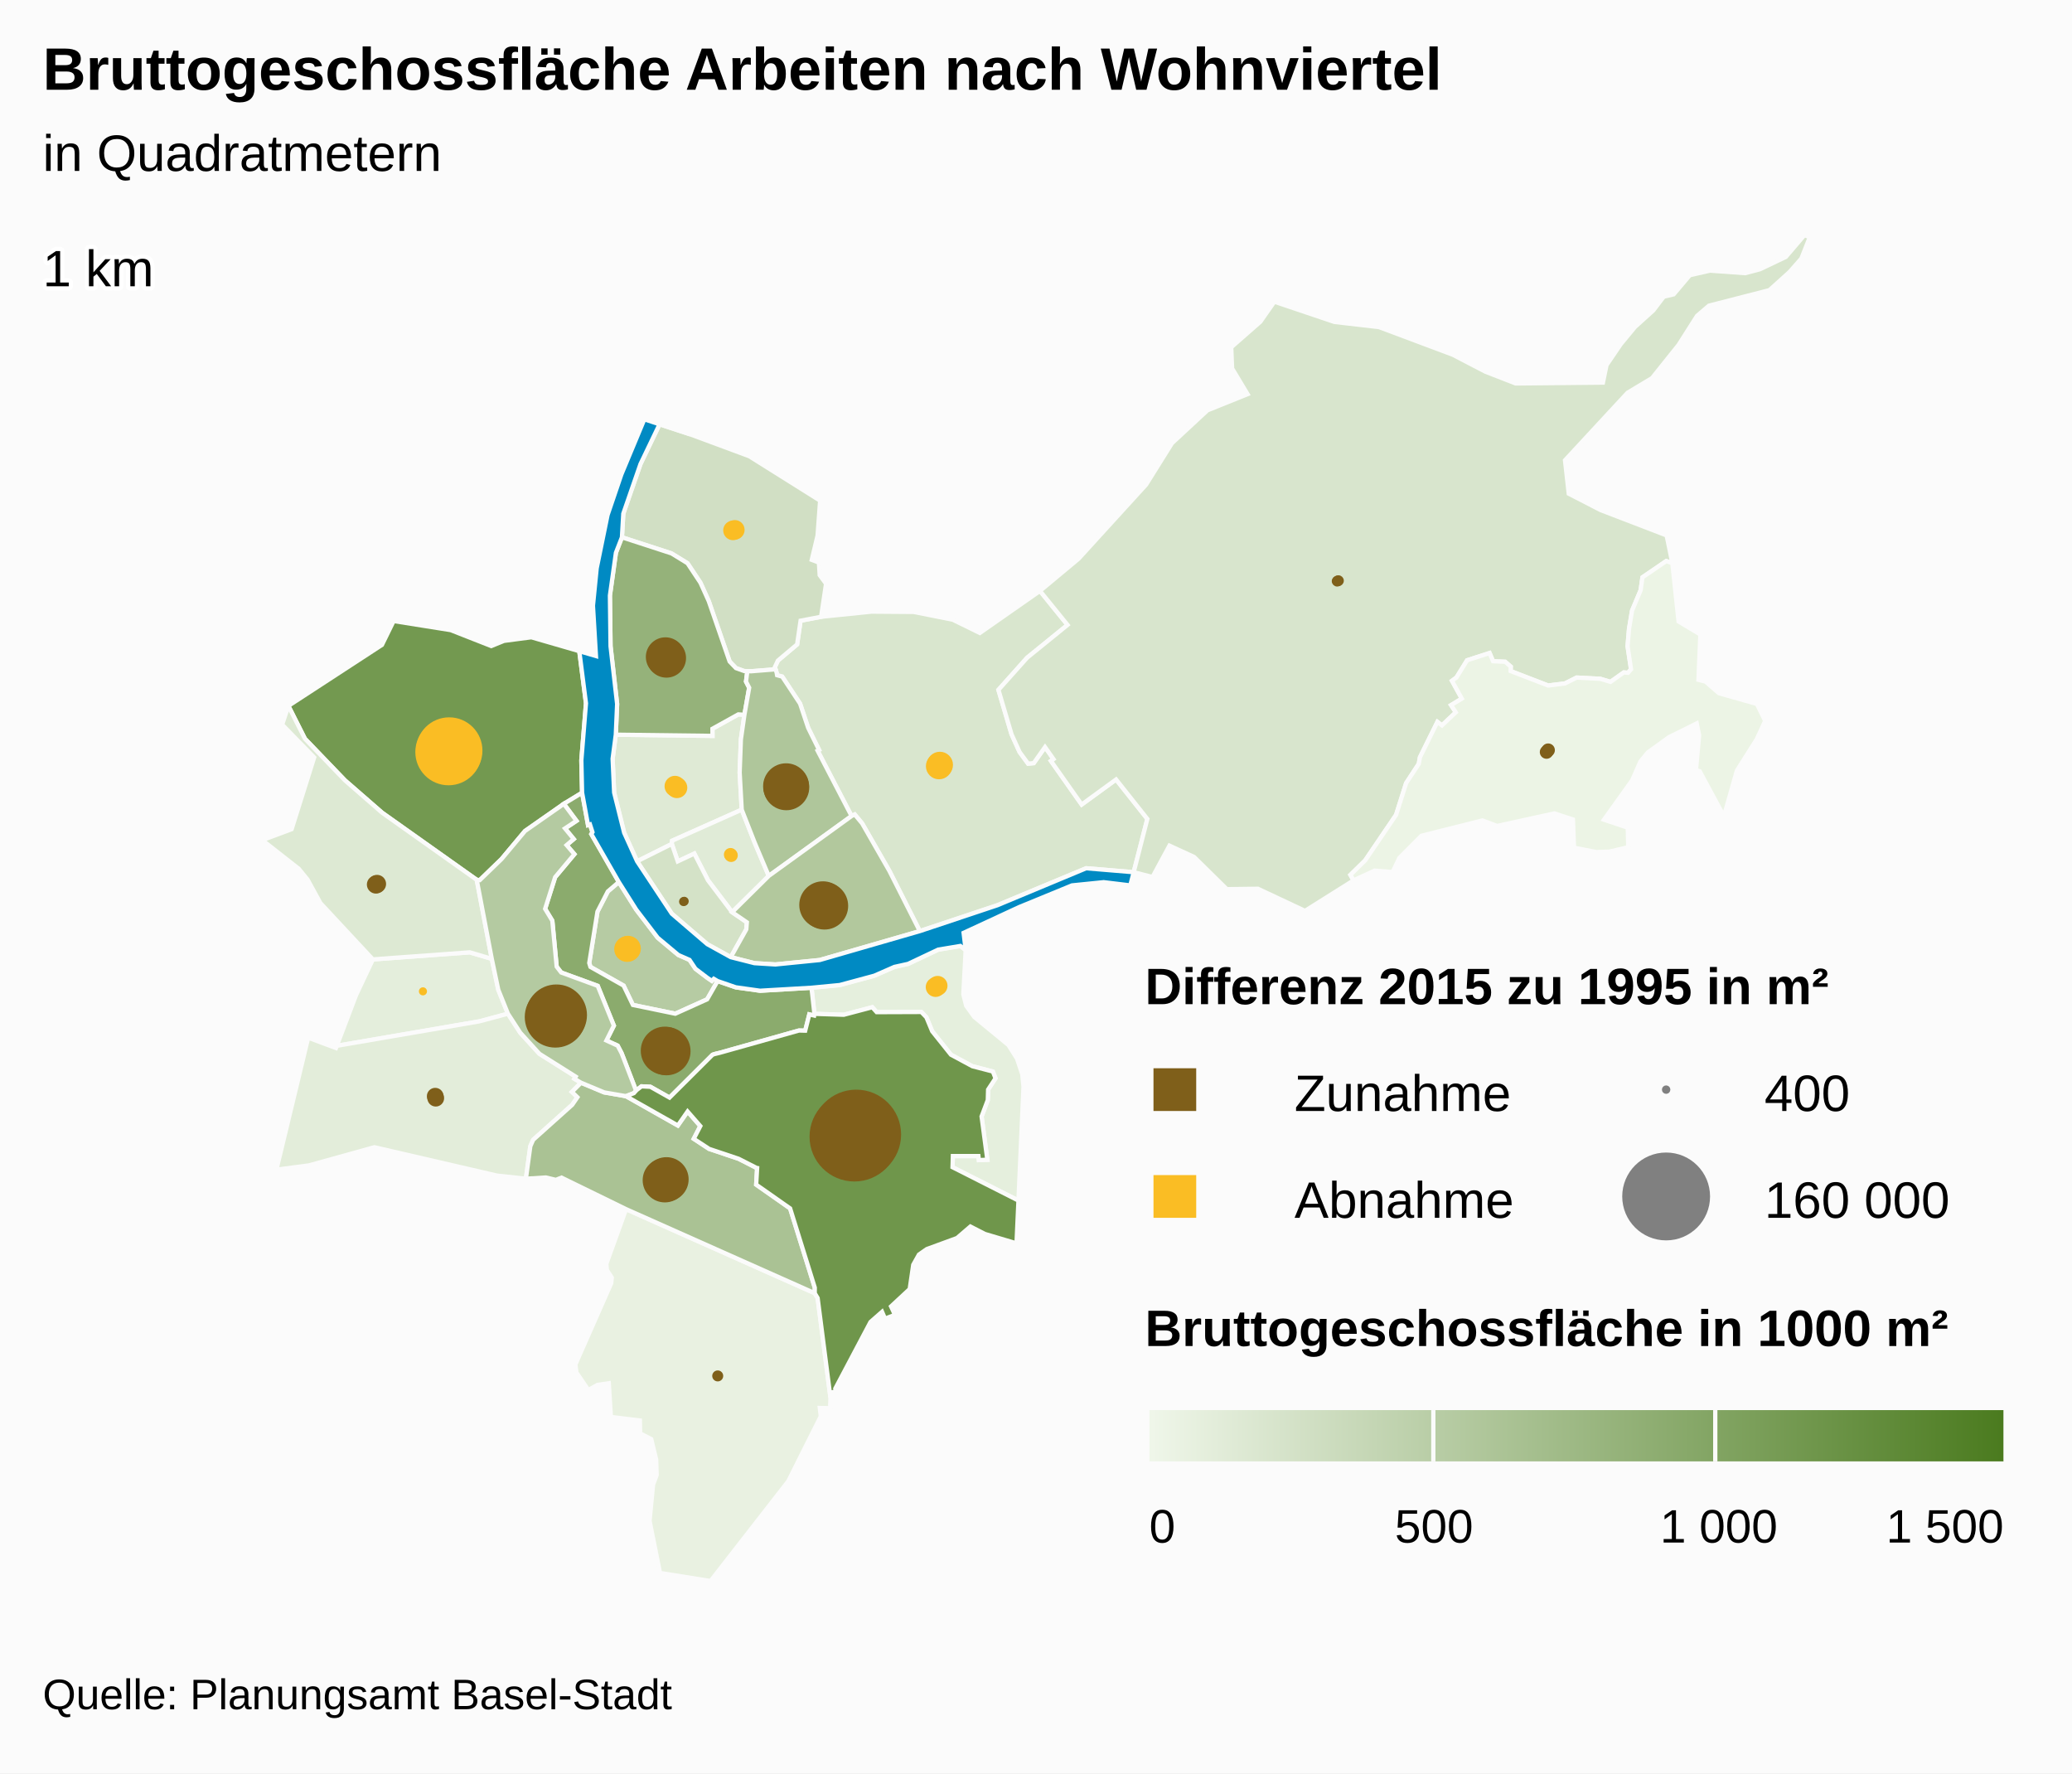
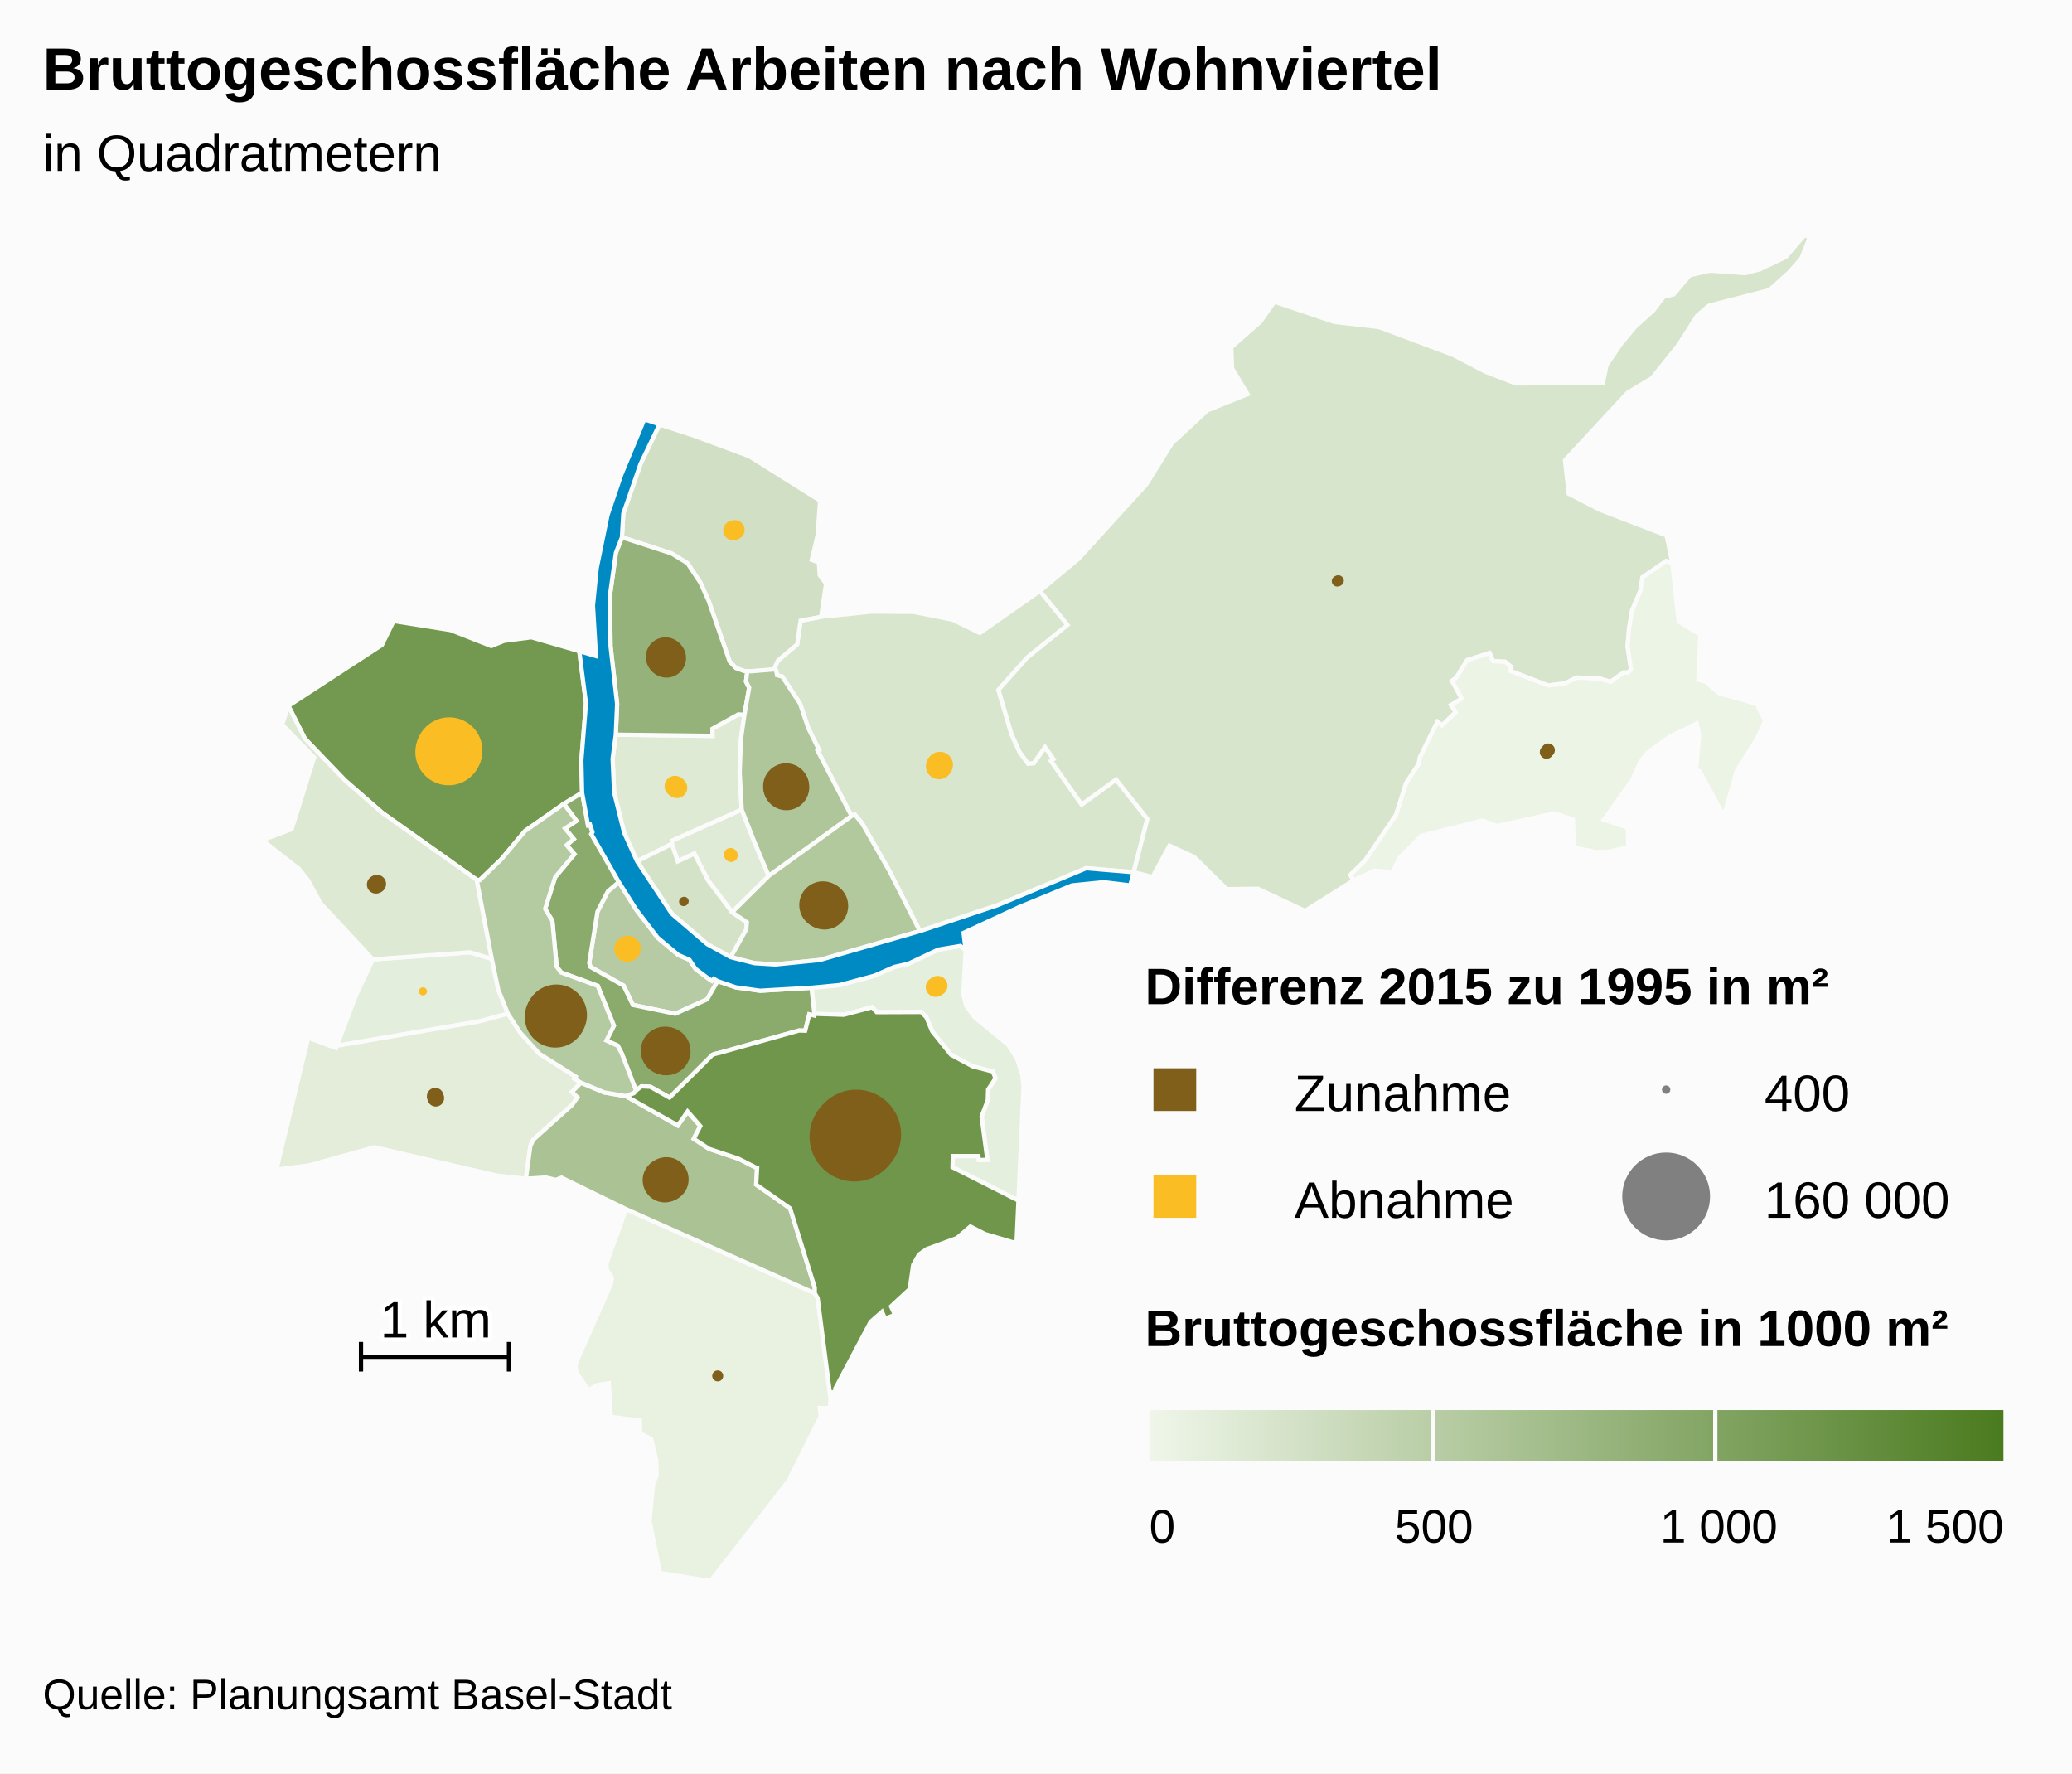
<svg xmlns="http://www.w3.org/2000/svg" version="1.1" class="highcharts-root" style="font-family:arial;font-size:12px;" viewBox="0 0 485 415">
  <defs>
    <linearGradient x1="0" y1="0" x2="1" y2="0" id="b">
      <stop offset="0" stop-color="#eff6e9" stop-opacity="1" />
      <stop offset="1" stop-color="#4b7b1f" stop-opacity="1" />
    </linearGradient>
    <clipPath id="a">
      <rect x="0" y="0" width="465" height="315" fill="none" />
    </clipPath>
  </defs>
  <rect fill="#fbfbfb" class="highcharts-background" x="0" y="0" width="485" height="415" rx="0" ry="0" />
  <rect fill="none" class="highcharts-plot-background" x="10" y="55" width="465" height="315" />
  <g class="highcharts-pane-group" />
  <rect fill="none" class="highcharts-plot-border" x="10" y="55" width="465" height="315" />
  <g class="highcharts-series-group">
    <g class="highcharts-series highcharts-series-0 highcharts-map-series highcharts-color-0 " transform="translate(10,55) scale(1 1)">
      <g transform="translate(0,0) scale(1 1)">
        <path fill="rgb(115,153,80)" d="M 121.977 133.12 L 112.893 139.471 107.387 146.048 102.302 150.966 101.59 150.901 79.439 135.192 70.76 127.635 61.379 117.884 57.504 110.195 79.403 95.922 82.137 90.336 95.495 92.459 104.984 96.187 107.978 94.973 114.375 94.135 125.597 97.387 127.163 109.597 126.08 122.924 126.254 130.516 121.977 133.12 Z" stroke="#fbfbfb" stroke-width="1" vector-effect="non-scaling-stroke" class="highcharts-point highcharts-color-0" />
        <path fill="rgb(217,230,206)" d="M 171.789 102.426 L 171.895 103.017 173.089 103.338 177.274 109.672 179.171 115.342 181.72 120.497 181.38 120.682 189.329 135.972 190.074 135.613 191.795 137.684 198.182 148.818 205.304 162.905 223.452 156.852 244.234 148.193 255.365 149.119 255.365 149.119 258.564 136.649 251.243 127.417 243.187 133.281 236.516 123.814 235.998 123.078 236.599 122.654 234.612 119.835 231.969 123.591 230.652 123.712 228.665 121.006 226.775 116.844 225.33 111.948 223.705 106.445 230.432 98.914 239.883 91.246 233.427 83.289 219.35 93.128 213.019 90.024 203.884 88.209 193.998 88.136 182.198 89.343 177.393 90.258 176.585 95.807 172.089 99.592 171.372 101.125 171.789 102.426 Z" stroke="#fbfbfb" stroke-width="1" vector-effect="non-scaling-stroke" class="highcharts-point highcharts-color-0" />
        <path fill="rgb(182,203,163)" d="M 157.972 174.592 L 157.077 174.065 156.625 174.551 155.563 173.825 152.79 171.721 151.401 169.638 148.789 168.493 143.944 164.445 138.938 157.892 134.848 151.419 132.278 153.614 129.849 158.347 127.928 170.361 128.205 171.278 135.964 175.655 138.146 180.185 148.061 182.233 155.517 178.87 157.972 174.592 Z" stroke="#fbfbfb" stroke-width="1" vector-effect="non-scaling-stroke" class="highcharts-point highcharts-color-0" />
        <path fill="rgb(223,234,213)" d="M 164.249 112.276 L 163.426 118.027 163.137 125.786 163.62 134.483 147.329 141.75 147.259 142.505 139.128 146.566 136.098 139.882 133.752 130.478 133.397 122.564 134.14 116.935 156.776 117.214 156.76 115.546 162.817 112.186 164.249 112.276 Z" stroke="#fbfbfb" stroke-width="1" vector-effect="non-scaling-stroke" class="highcharts-point highcharts-color-0" />
        <path fill="rgb(229,239,221)" d="M 216.038 167.338 L 215.489 177.701 216.166 180.385 218.061 183.003 226.039 189.559 228.056 192.744 229.279 196.4 229.573 199.314 228.392 225.964 212.962 218.156 213.041 215.55 219.022 215.554 219.126 216.488 221.11 216.408 219.762 206.28 221.218 202.433 221.288 199.992 223.02 197.347 222.403 195.767 217.615 194.528 212.593 191.828 208.195 186.331 206.842 183.068 205.651 181.829 195.208 181.868 194.177 180.719 187.502 182.482 180.63 182.263 179.953 176.156 186.563 175.522 194.647 173.34 199.351 171.282 202.565 170.569 209.596 167.243 214.792 166.377 216.038 167.338 Z" stroke="#fbfbfb" stroke-width="1" vector-effect="non-scaling-stroke" class="highcharts-point highcharts-color-0" />
        <path fill="rgb(209,223,196)" d="M 164.188 102.042 L 162.265 101.349 160.787 99.809 155.894 85.666 153.958 81.383 150.925 76.811 147.176 74.51 135.578 70.739 135.898 65.204 139.923 53.588 144.387 44.293 151.58 46.654 165.392 51.772 181.968 62.17 181.37 70.336 180.012 76.023 181.681 76.646 181.865 79.6 183.355 81.603 182.198 89.343 177.393 90.258 176.585 95.807 172.089 99.592 171.372 101.125 171.536 101.638 165.8 102.093 164.935 102.065 164.188 102.042 Z" stroke="#fbfbfb" stroke-width="1" vector-effect="non-scaling-stroke" class="highcharts-point highcharts-color-0" />
        <path fill="rgb(224,235,215)" d="M 161.369 158.477 L 155.718 151.008 152.524 144.761 148.645 146.58 147.259 142.505 147.329 141.75 163.62 134.483 166.623 142.133 167.809 144.947 169.948 149.986 161.369 158.477 Z" stroke="#fbfbfb" stroke-width="1" vector-effect="non-scaling-stroke" class="highcharts-point highcharts-color-0" />
        <path fill="rgb(228,238,220)" d="M 80.807 169.266 L 77.282 169.526 73.334 177.906 68.832 189.747 102.156 184.029 108.895 182.23 106.632 176.616 105.112 169.391 99.962 167.87 84.021 169.029 80.807 169.266 Z" stroke="#fbfbfb" stroke-width="1" vector-effect="non-scaling-stroke" class="highcharts-point highcharts-color-0" />
        <path fill="rgb(212,226,199)" d="M 161.054 168.999 L 164.692 162.493 164.822 160.843 161.369 158.477 155.718 151.008 152.524 144.761 148.645 146.58 147.259 142.505 139.128 146.566 147.251 158.828 155.563 165.963 161.054 168.999 Z" stroke="#fbfbfb" stroke-width="1" vector-effect="non-scaling-stroke" class="highcharts-point highcharts-color-0" />
        <path fill="rgb(216,229,205)" d="M 235.998 123.078 L 236.599 122.654 234.612 119.835 231.969 123.591 230.652 123.712 228.665 121.006 226.775 116.844 225.33 111.948 223.705 106.445 230.432 98.914 239.883 91.246 233.427 83.289 242.466 75.762 258.27 58.42 264.327 48.723 272.627 41.027 282.022 37.243 278.404 31.22 278.199 26.274 285.014 20.292 288.296 15.603 302.342 20.337 312.786 21.545 330.064 28.017 337.708 31.988 344.776 34.74 365.204 34.539 366.045 30.445 369.376 25.549 372.702 21.525 376.997 17.648 379.439 14.43 381.763 13.88 385.547 9.402 390.259 8.333 398.506 8.924 401.967 8.008 408.01 5.124 412.391 0 413.61 0.546 411.656 5.495 408.9 8.63 404.17 12.9 390.017 16.54 387.234 18.915 382.915 25.709 376.69 33.485 370.967 36.91 356.324 52.713 357.199 60.531 364.681 64.381 380.115 70.304 381.45 76.806 380.027 76.302 374.455 80.11 374.025 83.134 372.02 87.901 371.308 92.199 370.971 96.227 371.783 101.639 371.06 102.453 370.681 102.419 370.089 102.365 366.981 104.571 364.588 103.859 359.065 103.567 356.325 104.943 352.379 105.429 343.595 102.045 343.635 101.014 342.326 99.872 339.488 99.738 338.668 97.827 333.411 99.52 330.908 103.562 329.871 104.32 332.17 108.495 329.657 110.017 330.762 111.698 327.524 114.759 326.465 113.947 322.374 122.208 322.097 123.762 319.145 128.259 316.782 135.706 309.557 146.347 306.097 149.751 306.829 151.032 295.466 158.172 284.435 152.989 277.161 153.085 269.507 145.549 263.736 142.902 259.773 150.239 255.365 149.119 258.564 136.649 251.243 127.417 243.187 133.281 236.516 123.814 235.998 123.078 Z" stroke="#fbfbfb" stroke-width="1" vector-effect="non-scaling-stroke" class="highcharts-point highcharts-color-0" />
        <path fill="rgb(233,241,225)" d="M 136.546 227.971 L 180.709 247.637 181.387 248.779 184.392 272.094 184.307 274.549 181.893 274.497 182.127 276.448 174.503 291.651 156.324 315 144.494 313.108 142.044 300.922 142.87 292.44 143.708 290.203 143.595 286.596 142.436 281.789 139.836 280.444 139.776 277.433 132.996 276.599 132.502 268.715 129.859 269.095 127.726 270.3 124.927 266.203 124.683 264.319 133.074 245.296 133.202 243.988 132.058 242.212 131.923 240.766 136.546 227.971 Z" stroke="#fbfbfb" stroke-width="1" vector-effect="non-scaling-stroke" class="highcharts-point highcharts-color-0" />
        <path fill="rgb(236,244,229)" d="M 371.06 102.453 L 371.783 101.639 370.971 96.227 371.308 92.199 372.02 87.901 374.025 83.134 374.455 80.11 380.027 76.302 381.45 76.806 382.908 90.43 388.008 93.491 387.565 104.091 389.221 104.509 392.353 107.227 401.247 109.75 403.189 113.699 401.214 117.985 396.57 125.326 393.527 136.018 387.849 125.479 386.981 125.213 387.721 117.071 387.153 114.305 380.705 117.487 375.71 121.094 373.995 123.173 372.03 127.629 365.443 136.827 371.015 138.696 371.124 143.271 366.692 144.301 363.664 144.406 358.436 143.385 358.185 136.782 353.853 135.352 340.438 138.296 336.985 137.001 322.724 140.59 317.537 145.797 315.981 149.078 311.758 148.749 306.829 151.032 306.097 149.751 309.557 146.347 316.782 135.706 319.145 128.259 322.097 123.762 322.374 122.208 326.465 113.947 327.524 114.759 330.762 111.698 329.657 110.017 332.17 108.495 329.871 104.32 330.908 103.562 333.411 99.52 338.668 97.827 339.488 99.738 342.326 99.872 343.635 101.014 343.595 102.045 352.379 105.429 356.325 104.943 359.065 103.567 364.588 103.859 366.981 104.571 370.089 102.365 370.681 102.419 371.06 102.453 Z" stroke="#fbfbfb" stroke-width="1" vector-effect="non-scaling-stroke" class="highcharts-point highcharts-color-0" />
        <path fill="rgb(227,237,218)" d="M 123.872 200.529 L 125.155 201.779 123.941 203.552 114.797 211.746 114.136 213.251 113.099 220.851 106.369 220.126 77.629 213.483 62.322 217.729 54.7 218.732 62.138 187.843 68.637 190.261 68.832 189.747 102.156 184.029 108.895 182.23 111.783 186.688 116.254 191.603 124.755 196.962 124.453 197.454 126.006 198.385 123.872 200.529 Z" stroke="#fbfbfb" stroke-width="1" vector-effect="non-scaling-stroke" class="highcharts-point highcharts-color-0" />
        <path fill="rgb(221,233,211)" d="M 80.807 169.266 L 77.282 169.526 65.004 156.342 61.999 150.851 59.928 148.307 51.39 141.614 58.261 139.047 63.541 122.253 56.046 114.571 57.504 110.195 61.379 117.884 70.76 127.635 79.439 135.192 101.59 150.901 105.112 169.391 99.962 167.87 84.021 169.029 80.807 169.266 Z" stroke="#fbfbfb" stroke-width="1" vector-effect="non-scaling-stroke" class="highcharts-point highcharts-color-0" />
        <path fill="rgb(149,178,122)" d="M 164.249 112.276 L 162.817 112.186 156.76 115.546 156.776 117.214 134.14 116.935 134.453 109.749 132.912 96.241 132.765 84.375 134.169 74.356 135.578 70.739 147.176 74.51 150.925 76.811 153.958 81.383 155.894 85.666 160.787 99.809 162.265 101.349 164.188 102.042 164.935 102.065 164.935 102.065 164.62 104.5 165.365 105.947 164.249 112.276 Z" stroke="#fbfbfb" stroke-width="1" vector-effect="non-scaling-stroke" class="highcharts-point highcharts-color-0" />
        <path fill="rgb(170,194,148)" d="M 136.494 201.524 L 136.55 201.544 148.667 208.394 150.948 205.117 153.927 208.527 152.386 211.508 155.98 213.866 162.881 216.177 166.978 218.26 167.009 218.293 167.018 218.305 167.074 218.321 167.226 218.346 167.001 222.229 174.946 227.8 180.721 246.347 180.709 247.637 136.546 227.971 121.434 220.594 120.11 221.12 117.769 220.561 113.099 220.851 114.136 213.251 114.797 211.746 123.941 203.552 125.155 201.779 123.872 200.529 126.006 198.385 131.423 200.646 136.494 201.524 Z" stroke="#fbfbfb" stroke-width="1" vector-effect="non-scaling-stroke" class="highcharts-point highcharts-color-0" />
        <path fill="rgb(175,198,155)" d="M 171.789 102.426 L 171.895 103.017 173.089 103.338 177.274 109.672 179.171 115.342 181.72 120.497 181.38 120.682 189.329 135.972 169.948 149.986 167.809 144.947 166.623 142.133 163.62 134.483 163.137 125.786 163.426 118.027 164.249 112.276 165.365 105.947 164.62 104.5 164.935 102.065 164.935 102.065 165.8 102.093 171.536 101.638 171.789 102.426 Z" stroke="#fbfbfb" stroke-width="1" vector-effect="non-scaling-stroke" class="highcharts-point highcharts-color-0" />
        <path fill="rgb(178,200,157)" d="M 161.369 158.477 L 169.948 149.986 189.329 135.972 190.074 135.613 191.795 137.684 198.182 148.818 205.304 162.905 181.887 169.668 171.496 170.707 166.592 170.404 161.054 168.999 164.692 162.493 164.822 160.843 161.369 158.477 Z" stroke="#fbfbfb" stroke-width="1" vector-effect="non-scaling-stroke" class="highcharts-point highcharts-color-0" />
        <path fill="rgb(139,171,109)" d="M 121.977 133.12 L 124.936 137.091 122.254 138.872 124.295 141.357 122.63 142.778 124.451 144.898 119.943 150.282 117.598 157.691 119.281 160.466 120.302 171.215 121.365 172.593 129.912 175.717 133.69 185.026 131.948 188.505 134.58 189.712 135.475 191.423 135.643 191.842 136.189 193.237 138.887 200.247 138.887 200.247 139.017 200.104 140.161 199.229 142.239 199.335 146.721 201.865 156.783 191.842 157.187 191.697 157.629 191.582 158.457 191.385 176.971 186.179 177.086 186.168 178.478 186.203 179.439 182.393 180.56 182.655 180.63 182.263 179.953 176.156 167.912 176.855 162.232 176.058 157.972 174.592 155.517 178.87 148.061 182.233 138.146 180.185 135.964 175.655 128.205 171.278 127.928 170.361 129.849 158.347 132.278 153.614 134.848 151.419 128.409 140.194 128.681 139.746 128.095 137.936 127.639 138.083 126.254 130.516 121.977 133.12 Z" stroke="#fbfbfb" stroke-width="1" vector-effect="non-scaling-stroke" class="highcharts-point highcharts-color-0" />
        <path fill="rgb(180,202,161)" d="M 121.977 133.12 L 124.936 137.091 122.254 138.872 124.295 141.357 122.63 142.778 124.451 144.898 119.943 150.282 117.598 157.691 119.281 160.466 120.302 171.215 121.365 172.593 129.912 175.717 133.69 185.026 131.948 188.505 134.58 189.712 135.475 191.423 135.643 191.842 136.189 193.237 138.887 200.247 138.887 200.247 138.362 200.826 136.522 201.534 136.494 201.524 131.423 200.646 126.006 198.385 124.453 197.454 124.755 196.962 116.254 191.603 111.783 186.688 108.895 182.23 106.632 176.616 105.112 169.391 101.59 150.901 102.302 150.966 107.387 146.048 112.893 139.471 121.977 133.12 Z" stroke="#fbfbfb" stroke-width="1" vector-effect="non-scaling-stroke" class="highcharts-point highcharts-color-0" />
        <path fill="rgb(111,150,75)" d="M 136.55 201.544 L 148.667 208.394 150.948 205.117 153.927 208.527 152.386 211.508 155.98 213.866 162.881 216.177 166.978 218.26 167.009 218.293 167.018 218.305 167.074 218.321 167.226 218.346 167.001 222.229 174.946 227.8 180.721 246.347 180.709 247.637 181.387 248.779 184.392 272.094 184.565 270.855 185.584 270.713 185.519 269.965 193.763 254.374 196.467 251.998 197.158 253.604 199.488 252.705 198.568 250.728 202.936 246.669 203.761 241.001 205.103 238.601 206.936 237.319 214.015 234.726 217.143 232.038 220.524 233.772 227.94 235.974 228.392 225.964 212.962 218.156 213.041 215.55 219.022 215.554 219.126 216.488 221.11 216.408 219.762 206.28 221.218 202.433 221.288 199.992 223.02 197.347 222.403 195.767 217.615 194.528 212.593 191.828 208.195 186.331 206.842 183.068 205.651 181.829 195.208 181.868 194.177 180.719 187.502 182.482 180.63 182.263 180.56 182.655 179.439 182.393 178.478 186.203 177.086 186.168 176.971 186.179 158.457 191.385 157.629 191.582 157.187 191.697 156.783 191.842 146.721 201.865 142.239 199.335 140.161 199.229 139.017 200.104 138.887 200.247 138.362 200.826 136.522 201.534 136.55 201.544 Z" stroke="#fbfbfb" stroke-width="1" vector-effect="non-scaling-stroke" class="highcharts-point highcharts-color-0" />
      </g>
    </g>
    <g class="highcharts-markers highcharts-series-0 highcharts-map-series highcharts-color-0 " transform="translate(10,55) scale(1 1)" clip-path="none" />
    <g class="highcharts-series highcharts-series-1 highcharts-map-series highcharts-color-1 " visibility="hidden" transform="translate(10,55) scale(1 1)" />
    <g class="highcharts-markers highcharts-series-1 highcharts-map-series highcharts-color-1 " visibility="hidden" transform="translate(10,55) scale(1 1)" clip-path="none" />
    <g class="highcharts-series highcharts-series-2 highcharts-map-series highcharts-color-undefined " transform="translate(10,55) scale(1 1)">
      <g transform="translate(0,0) scale(1 1)">
        <path fill="#008AC3" d="M 161.054 168.999 L 166.592 170.404 171.496 170.707 181.887 169.668 205.304 162.905 223.452 156.852 244.234 148.193 255.365 149.119 254.572 152.208 248.343 151.455 240.93 152.203 228.554 157.285 215.554 163.309 216.038 167.338 214.792 166.377 209.596 167.243 202.565 170.569 199.351 171.282 194.647 173.34 186.563 175.522 179.953 176.156 167.912 176.855 162.232 176.058 157.972 174.592 157.077 174.065 156.625 174.551 155.563 173.825 152.79 171.721 151.401 169.638 148.789 168.493 143.944 164.445 138.938 157.892 134.848 151.419 128.409 140.194 128.681 139.746 128.095 137.936 127.639 138.083 126.254 130.516 126.08 122.924 127.163 109.597 125.597 97.387 129.501 98.527 128.794 86.742 129.67 77.979 132.216 65.521 135.442 56.037 140.823 43.124 151.58 46.654 144.387 44.293 139.923 53.588 135.898 65.204 135.578 70.739 134.169 74.356 132.765 84.375 132.912 96.241 134.453 109.749 134.14 116.935 133.397 122.564 133.752 130.478 136.098 139.882 139.128 146.566 147.251 158.828 155.563 165.963 161.054 168.999 Z" stroke="#fbfbfb" stroke-width="1" vector-effect="non-scaling-stroke" class="highcharts-point" />
      </g>
    </g>
    <g class="highcharts-markers highcharts-series-2 highcharts-map-series highcharts-color-undefined " transform="translate(10,55) scale(1 1)" clip-path="none" />
    <g class="highcharts-series highcharts-series-3 highcharts-mapline-series highcharts-color-undefined " transform="translate(10,55) scale(1 1)">
      <g transform="translate(0,0) scale(1 1)">
-         <path fill="none" d="M 2611898.998,1267399.905 " stroke="black" stroke-width="1" vector-effect="non-scaling-stroke" class="highcharts-point" />
+         <path fill="none" d="M 74.499 259.048 L 74.499 265.976 74.499 262.512 109.135 262.512 109.135 259.048 109.135 265.976" stroke="black" stroke-width="1" vector-effect="non-scaling-stroke" class="highcharts-point" />
      </g>
    </g>
    <g class="highcharts-markers highcharts-series-3 highcharts-mapline-series highcharts-color-undefined " transform="translate(10,55) scale(1 1)" clip-path="none" />
    <g class="highcharts-series highcharts-series-4 highcharts-mappie-series highcharts-color-undefined " transform="translate(10,55) scale(1 1)">
      <path fill="#FABD24" d="M 95.153 113.373 A 7.278 7.278 0 1 1 95.144 113.373 M 95.155 120.651 A 0 0 0 1 0 95.155 120.651 " transform="translate(0,0)" stroke="#FABD24" stroke-width="1" stroke-linejoin="round" class="highcharts-point highcharts-color-0" />
    </g>
    <g class="highcharts-markers highcharts-series-4 highcharts-mappie-series highcharts-color-undefined " transform="translate(10,55) scale(1 1)" />
    <g class="highcharts-series highcharts-series-5 highcharts-mappie-series highcharts-color-undefined " transform="translate(10,55) scale(1 1)">
      <path fill="#FABD24" d="M 209.803 121.733 A 2.573 2.573 0 1 1 209.8 121.733 M 209.804 124.306 A 0 0 0 1 0 209.804 124.306 " transform="translate(0,0)" stroke="#FABD24" stroke-width="1" stroke-linejoin="round" class="highcharts-point highcharts-color-0" />
    </g>
    <g class="highcharts-markers highcharts-series-5 highcharts-mappie-series highcharts-color-undefined " transform="translate(10,55) scale(1 1)" />
    <g class="highcharts-series highcharts-series-6 highcharts-mappie-series highcharts-color-undefined " transform="translate(10,55) scale(1 1)">
      <path fill="#FABD24" d="M 136.779 164.598 A 2.508 2.508 0 1 1 136.776 164.598 M 136.78 167.106 A 0 0 0 1 0 136.78 167.106 " transform="translate(0,0)" stroke="#FABD24" stroke-width="1" stroke-linejoin="round" class="highcharts-point highcharts-color-0" />
    </g>
    <g class="highcharts-markers highcharts-series-6 highcharts-mappie-series highcharts-color-undefined " transform="translate(10,55) scale(1 1)" />
    <g class="highcharts-series highcharts-series-7 highcharts-mappie-series highcharts-color-undefined " transform="translate(10,55) scale(1 1)">
      <path fill="#FABD24" d="M 148.438 127.395 A 1.944 1.944 0 1 1 148.435 127.395 M 148.438 129.339 A 0 0 0 1 0 148.438 129.339 " transform="translate(0,0)" stroke="#FABD24" stroke-width="1" stroke-linejoin="round" class="highcharts-point highcharts-color-0" />
    </g>
    <g class="highcharts-markers highcharts-series-7 highcharts-mappie-series highcharts-color-undefined " transform="translate(10,55) scale(1 1)" />
    <g class="highcharts-series highcharts-series-8 highcharts-mappie-series highcharts-color-undefined " transform="translate(10,55) scale(1 1)">
      <path fill="#FABD24" d="M 209.476 173.882 A 1.81 1.81 0 1 1 209.474 173.882 M 209.477 175.692 A 0 0 0 1 0 209.477 175.692 " transform="translate(0,0)" stroke="#FABD24" stroke-width="1" stroke-linejoin="round" class="highcharts-point highcharts-color-0" />
    </g>
    <g class="highcharts-markers highcharts-series-8 highcharts-mappie-series highcharts-color-undefined " transform="translate(10,55) scale(1 1)" />
    <g class="highcharts-series highcharts-series-9 highcharts-mappie-series highcharts-color-undefined " transform="translate(10,55) scale(1 1)">
      <path fill="#FABD24" d="M 161.577 67.33 A 1.795 1.795 0 1 1 161.575 67.33 M 161.578 69.125 A 0 0 0 1 0 161.578 69.125 " transform="translate(0,0)" stroke="#FABD24" stroke-width="1" stroke-linejoin="round" class="highcharts-point highcharts-color-0" />
    </g>
    <g class="highcharts-markers highcharts-series-9 highcharts-mappie-series highcharts-color-undefined " transform="translate(10,55) scale(1 1)" />
    <g class="highcharts-series highcharts-series-10 highcharts-mappie-series highcharts-color-undefined " transform="translate(10,55) scale(1 1)">
      <path fill="#FABD24" d="M 161.141 144.123 A 1.052 1.052 0 1 1 161.14 144.123 M 161.141 145.175 A 0 0 0 1 0 161.141 145.175 " transform="translate(0,0)" stroke="#FABD24" stroke-width="1" stroke-linejoin="round" class="highcharts-point highcharts-color-0" />
    </g>
    <g class="highcharts-markers highcharts-series-10 highcharts-mappie-series highcharts-color-undefined " transform="translate(10,55) scale(1 1)" />
    <g class="highcharts-series highcharts-series-11 highcharts-mappie-series highcharts-color-undefined " transform="translate(10,55) scale(1 1)">
      <path fill="#FABD24" d="M 89.451 176.904 A 0.455 0.455 0 1 1 89.451 176.904 M 89.451 177.358 A 0 0 0 1 0 89.451 177.358 " transform="translate(0,0)" stroke="#FABD24" stroke-width="1" stroke-linejoin="round" class="highcharts-point highcharts-color-0" />
    </g>
    <g class="highcharts-markers highcharts-series-11 highcharts-mappie-series highcharts-color-undefined " transform="translate(10,55) scale(1 1)" />
    <g class="highcharts-series highcharts-series-12 highcharts-mappie-series highcharts-color-undefined " transform="translate(10,55) scale(1 1)">
      <path fill="#7F5F1A" d="M 150.162 155.355 A 0.558 0.558 0 1 1 150.161 155.355 M 150.162 155.913 A 0 0 0 1 0 150.162 155.913 " transform="translate(0,0)" stroke="#7F5F1A" stroke-width="1" stroke-linejoin="round" class="highcharts-point highcharts-color-0" />
    </g>
    <g class="highcharts-markers highcharts-series-12 highcharts-mappie-series highcharts-color-undefined " transform="translate(10,55) scale(1 1)" />
    <g class="highcharts-series highcharts-series-13 highcharts-mappie-series highcharts-color-undefined " transform="translate(10,55) scale(1 1)">
      <path fill="#7F5F1A" d="M 303.286 80.131 A 0.768 0.768 0 1 1 303.285 80.131 M 303.286 80.899 A 0 0 0 1 0 303.286 80.899 " transform="translate(0,0)" stroke="#7F5F1A" stroke-width="1" stroke-linejoin="round" class="highcharts-point highcharts-color-0" />
    </g>
    <g class="highcharts-markers highcharts-series-13 highcharts-mappie-series highcharts-color-undefined " transform="translate(10,55) scale(1 1)" />
    <g class="highcharts-series highcharts-series-14 highcharts-mappie-series highcharts-color-undefined " transform="translate(10,55) scale(1 1)">
      <path fill="#7F5F1A" d="M 157.8 266.675 A 0.786 0.786 0 1 1 157.8 266.675 M 157.801 267.46 A 0 0 0 1 0 157.801 267.46 " transform="translate(0,0)" stroke="#7F5F1A" stroke-width="1" stroke-linejoin="round" class="highcharts-point highcharts-color-0" />
    </g>
    <g class="highcharts-markers highcharts-series-14 highcharts-mappie-series highcharts-color-undefined " transform="translate(10,55) scale(1 1)" />
    <g class="highcharts-series highcharts-series-15 highcharts-mappie-series highcharts-color-undefined " transform="translate(10,55) scale(1 1)">
      <path fill="#7F5F1A" d="M 352.383 119.481 A 1.075 1.075 0 1 1 352.381 119.481 M 352.383 120.556 A 0 0 0 1 0 352.383 120.556 " transform="translate(0,0)" stroke="#7F5F1A" stroke-width="1" stroke-linejoin="round" class="highcharts-point highcharts-color-0" />
    </g>
    <g class="highcharts-markers highcharts-series-15 highcharts-mappie-series highcharts-color-undefined " transform="translate(10,55) scale(1 1)" />
    <g class="highcharts-series highcharts-series-16 highcharts-mappie-series highcharts-color-undefined " transform="translate(10,55) scale(1 1)">
      <path fill="#7F5F1A" d="M 91.877 200.08 A 1.46 1.46 0 1 1 91.875 200.08 M 91.877 201.54 A 0 0 0 1 0 91.877 201.54 " transform="translate(0,0)" stroke="#7F5F1A" stroke-width="1" stroke-linejoin="round" class="highcharts-point highcharts-color-0" />
    </g>
    <g class="highcharts-markers highcharts-series-16 highcharts-mappie-series highcharts-color-undefined " transform="translate(10,55) scale(1 1)" />
    <g class="highcharts-series highcharts-series-17 highcharts-mappie-series highcharts-color-undefined " transform="translate(10,55) scale(1 1)">
      <path fill="#7F5F1A" d="M 78.251 150.234 A 1.625 1.625 0 1 1 78.249 150.234 M 78.251 151.859 A 0 0 0 1 0 78.251 151.859 " transform="translate(0,0)" stroke="#7F5F1A" stroke-width="1" stroke-linejoin="round" class="highcharts-point highcharts-color-0" />
    </g>
    <g class="highcharts-markers highcharts-series-17 highcharts-mappie-series highcharts-color-undefined " transform="translate(10,55) scale(1 1)" />
    <g class="highcharts-series highcharts-series-18 highcharts-mappie-series highcharts-color-undefined " transform="translate(10,55) scale(1 1)">
      <path fill="#7F5F1A" d="M 145.764 94.649 A 4.088 4.088 0 1 1 145.759 94.649 M 145.764 98.738 A 0 0 0 1 0 145.764 98.738 " transform="translate(0,0)" stroke="#7F5F1A" stroke-width="1" stroke-linejoin="round" class="highcharts-point highcharts-color-0" />
    </g>
    <g class="highcharts-markers highcharts-series-18 highcharts-mappie-series highcharts-color-undefined " transform="translate(10,55) scale(1 1)" />
    <g class="highcharts-series highcharts-series-19 highcharts-mappie-series highcharts-color-undefined " transform="translate(10,55) scale(1 1)">
      <path fill="#7F5F1A" d="M 145.63 216.502 A 4.696 4.696 0 1 1 145.625 216.502 M 145.631 221.198 A 0 0 0 1 0 145.631 221.198 " transform="translate(0,0)" stroke="#7F5F1A" stroke-width="1" stroke-linejoin="round" class="highcharts-point highcharts-color-0" />
    </g>
    <g class="highcharts-markers highcharts-series-19 highcharts-mappie-series highcharts-color-undefined " transform="translate(10,55) scale(1 1)" />
    <g class="highcharts-series highcharts-series-20 highcharts-mappie-series highcharts-color-undefined " transform="translate(10,55) scale(1 1)">
      <path fill="#7F5F1A" d="M 174.057 124.376 A 4.87 4.87 0 1 1 174.051 124.376 M 174.058 129.246 A 0 0 0 1 0 174.058 129.246 " transform="translate(0,0)" stroke="#7F5F1A" stroke-width="1" stroke-linejoin="round" class="highcharts-point highcharts-color-0" />
    </g>
    <g class="highcharts-markers highcharts-series-20 highcharts-mappie-series highcharts-color-undefined " transform="translate(10,55) scale(1 1)" />
    <g class="highcharts-series highcharts-series-21 highcharts-mappie-series highcharts-color-undefined " transform="translate(10,55) scale(1 1)">
      <path fill="#7F5F1A" d="M 182.629 151.748 A 5.038 5.038 0 1 1 182.623 151.748 M 182.63 156.786 A 0 0 0 1 0 182.63 156.786 " transform="translate(0,0)" stroke="#7F5F1A" stroke-width="1" stroke-linejoin="round" class="highcharts-point highcharts-color-0" />
    </g>
    <g class="highcharts-markers highcharts-series-21 highcharts-mappie-series highcharts-color-undefined " transform="translate(10,55) scale(1 1)" />
    <g class="highcharts-series highcharts-series-22 highcharts-mappie-series highcharts-color-undefined " transform="translate(10,55) scale(1 1)">
      <path fill="#7F5F1A" d="M 145.637 185.756 A 5.146 5.146 0 1 1 145.631 185.756 M 145.638 190.902 A 0 0 0 1 0 145.638 190.902 " transform="translate(0,0)" stroke="#7F5F1A" stroke-width="1" stroke-linejoin="round" class="highcharts-point highcharts-color-0" />
    </g>
    <g class="highcharts-markers highcharts-series-22 highcharts-mappie-series highcharts-color-undefined " transform="translate(10,55) scale(1 1)" />
    <g class="highcharts-series highcharts-series-23 highcharts-mappie-series highcharts-color-undefined " transform="translate(10,55) scale(1 1)">
      <path fill="#7F5F1A" d="M 120.237 175.889 A 6.664 6.664 0 1 1 120.23 175.889 M 120.239 182.552 A 0 0 0 1 0 120.239 182.552 " transform="translate(0,0)" stroke="#7F5F1A" stroke-width="1" stroke-linejoin="round" class="highcharts-point highcharts-color-0" />
    </g>
    <g class="highcharts-markers highcharts-series-23 highcharts-mappie-series highcharts-color-undefined " transform="translate(10,55) scale(1 1)" />
    <g class="highcharts-series highcharts-series-24 highcharts-mappie-series highcharts-color-undefined " transform="translate(10,55) scale(1 1)">
      <path fill="#7F5F1A" d="M 190.432 200.501 A 10 10 0 1 1 190.42 200.501 M 190.434 210.501 A 0 0 0 1 0 190.434 210.501 " transform="translate(0,0)" stroke="#7F5F1A" stroke-width="1" stroke-linejoin="round" class="highcharts-point highcharts-color-0" />
    </g>
    <g class="highcharts-markers highcharts-series-24 highcharts-mappie-series highcharts-color-undefined " transform="translate(10,55) scale(1 1)" />
    <g class="highcharts-series highcharts-series-25 highcharts-mappie-series highcharts-color-undefined highcharts-tracker" transform="translate(10,55) scale(1 1)">
      <path fill="#FABD24" d="M 94.999 113.722 A 7.278 7.278 0 1 1 94.99 113.722 M 95 121 A 0 0 0 1 0 95 121 " transform="translate(0,0)" stroke="#FABD24" stroke-width="1" stroke-linejoin="round" class="highcharts-point highcharts-color-0" />
    </g>
    <g class="highcharts-markers highcharts-series-25 highcharts-mappie-series highcharts-color-undefined " transform="translate(10,55) scale(1 1)" />
    <g class="highcharts-series highcharts-series-26 highcharts-mappie-series highcharts-color-undefined highcharts-tracker" transform="translate(10,55) scale(1 1)">
      <path fill="#FABD24" d="M 209.999 121.427 A 2.573 2.573 0 1 1 209.996 121.427 M 210 124 A 0 0 0 1 0 210 124 " transform="translate(0,0)" stroke="#FABD24" stroke-width="1" stroke-linejoin="round" class="highcharts-point highcharts-color-0" />
    </g>
    <g class="highcharts-markers highcharts-series-26 highcharts-mappie-series highcharts-color-undefined " transform="translate(10,55) scale(1 1)" />
    <g class="highcharts-series highcharts-series-27 highcharts-mappie-series highcharts-color-undefined highcharts-tracker" transform="translate(10,55) scale(1 1)">
      <path fill="#FABD24" d="M 136.999 164.492 A 2.508 2.508 0 1 1 136.997 164.492 M 137 167 A 0 0 0 1 0 137 167 " transform="translate(0,0)" stroke="#FABD24" stroke-width="1" stroke-linejoin="round" class="highcharts-point highcharts-color-0" />
    </g>
    <g class="highcharts-markers highcharts-series-27 highcharts-mappie-series highcharts-color-undefined " transform="translate(10,55) scale(1 1)" />
    <g class="highcharts-series highcharts-series-28 highcharts-mappie-series highcharts-color-undefined highcharts-tracker" transform="translate(10,55) scale(1 1)">
      <path fill="#FABD24" d="M 148 127.056 A 1.944 1.944 0 1 1 147.997 127.056 M 148 129 A 0 0 0 1 0 148 129 " transform="translate(0,0)" stroke="#FABD24" stroke-width="1" stroke-linejoin="round" class="highcharts-point highcharts-color-0" />
    </g>
    <g class="highcharts-markers highcharts-series-28 highcharts-mappie-series highcharts-color-undefined " transform="translate(10,55) scale(1 1)" />
    <g class="highcharts-series highcharts-series-29 highcharts-mappie-series highcharts-color-undefined highcharts-tracker" transform="translate(10,55) scale(1 1)">
      <path fill="#FABD24" d="M 209 174.19 A 1.81 1.81 0 1 1 208.997 174.19 M 209 176 A 0 0 0 1 0 209 176 " transform="translate(0,0)" stroke="#FABD24" stroke-width="1" stroke-linejoin="round" class="highcharts-point highcharts-color-0" />
    </g>
    <g class="highcharts-markers highcharts-series-29 highcharts-mappie-series highcharts-color-undefined " transform="translate(10,55) scale(1 1)" />
    <g class="highcharts-series highcharts-series-30 highcharts-mappie-series highcharts-color-undefined highcharts-tracker" transform="translate(10,55) scale(1 1)">
      <path fill="#FABD24" d="M 162 67.205 A 1.795 1.795 0 1 1 161.998 67.205 M 162 69 A 0 0 0 1 0 162 69 " transform="translate(0,0)" stroke="#FABD24" stroke-width="1" stroke-linejoin="round" class="highcharts-point highcharts-color-0" />
    </g>
    <g class="highcharts-markers highcharts-series-30 highcharts-mappie-series highcharts-color-undefined " transform="translate(10,55) scale(1 1)" />
    <g class="highcharts-series highcharts-series-31 highcharts-mappie-series highcharts-color-undefined highcharts-tracker" transform="translate(10,55) scale(1 1)">
      <path fill="#FABD24" d="M 161 143.948 A 1.052 1.052 0 1 1 160.999 143.948 M 161 145 A 0 0 0 1 0 161 145 " transform="translate(0,0)" stroke="#FABD24" stroke-width="1" stroke-linejoin="round" class="highcharts-point highcharts-color-0" />
    </g>
    <g class="highcharts-markers highcharts-series-31 highcharts-mappie-series highcharts-color-undefined " transform="translate(10,55) scale(1 1)" />
    <g class="highcharts-series highcharts-series-32 highcharts-mappie-series highcharts-color-undefined highcharts-tracker" transform="translate(10,55) scale(1 1)">
      <path fill="#FABD24" d="M 89 176.545 A 0.455 0.455 0 1 1 88.999 176.545 M 89 177 A 0 0 0 1 0 89 177 " transform="translate(0,0)" stroke="#FABD24" stroke-width="1" stroke-linejoin="round" class="highcharts-point highcharts-color-0" />
    </g>
    <g class="highcharts-markers highcharts-series-32 highcharts-mappie-series highcharts-color-undefined " transform="translate(10,55) scale(1 1)" />
    <g class="highcharts-series highcharts-series-33 highcharts-mappie-series highcharts-color-undefined highcharts-tracker" transform="translate(10,55) scale(1 1)">
      <path fill="#7F5F1A" d="M 150 155.442 A 0.558 0.558 0 1 1 149.999 155.442 M 150 156 A 0 0 0 1 0 150 156 " transform="translate(0,0)" stroke="#7F5F1A" stroke-width="1" stroke-linejoin="round" class="highcharts-point highcharts-color-0" />
    </g>
    <g class="highcharts-markers highcharts-series-33 highcharts-mappie-series highcharts-color-undefined " transform="translate(10,55) scale(1 1)" />
    <g class="highcharts-series highcharts-series-34 highcharts-mappie-series highcharts-color-undefined highcharts-tracker" transform="translate(10,55) scale(1 1)">
      <path fill="#7F5F1A" d="M 303 80.232 A 0.768 0.768 0 1 1 302.999 80.232 M 303 81 A 0 0 0 1 0 303 81 " transform="translate(0,0)" stroke="#7F5F1A" stroke-width="1" stroke-linejoin="round" class="highcharts-point highcharts-color-0" />
    </g>
    <g class="highcharts-markers highcharts-series-34 highcharts-mappie-series highcharts-color-undefined " transform="translate(10,55) scale(1 1)" />
    <g class="highcharts-series highcharts-series-35 highcharts-mappie-series highcharts-color-undefined highcharts-tracker" transform="translate(10,55) scale(1 1)">
      <path fill="#7F5F1A" d="M 158 266.214 A 0.786 0.786 0 1 1 157.999 266.214 M 158 267 A 0 0 0 1 0 158 267 " transform="translate(0,0)" stroke="#7F5F1A" stroke-width="1" stroke-linejoin="round" class="highcharts-point highcharts-color-0" />
    </g>
    <g class="highcharts-markers highcharts-series-35 highcharts-mappie-series highcharts-color-undefined " transform="translate(10,55) scale(1 1)" />
    <g class="highcharts-series highcharts-series-36 highcharts-mappie-series highcharts-color-undefined highcharts-tracker" transform="translate(10,55) scale(1 1)">
      <path fill="#7F5F1A" d="M 352 119.925 A 1.075 1.075 0 1 1 351.999 119.925 M 352 121 A 0 0 0 1 0 352 121 " transform="translate(0,0)" stroke="#7F5F1A" stroke-width="1" stroke-linejoin="round" class="highcharts-point highcharts-color-0" />
    </g>
    <g class="highcharts-markers highcharts-series-36 highcharts-mappie-series highcharts-color-undefined " transform="translate(10,55) scale(1 1)" />
    <g class="highcharts-series highcharts-series-37 highcharts-mappie-series highcharts-color-undefined highcharts-tracker" transform="translate(10,55) scale(1 1)">
      <path fill="#7F5F1A" d="M 92 200.54 A 1.46 1.46 0 1 1 91.998 200.54 M 92 202 A 0 0 0 1 0 92 202 " transform="translate(0,0)" stroke="#7F5F1A" stroke-width="1" stroke-linejoin="round" class="highcharts-point highcharts-color-0" />
    </g>
    <g class="highcharts-markers highcharts-series-37 highcharts-mappie-series highcharts-color-undefined " transform="translate(10,55) scale(1 1)" />
    <g class="highcharts-series highcharts-series-38 highcharts-mappie-series highcharts-color-undefined highcharts-tracker" transform="translate(10,55) scale(1 1)">
      <path fill="#7F5F1A" d="M 78 150.375 A 1.625 1.625 0 1 1 77.998 150.375 M 78 152 A 0 0 0 1 0 78 152 " transform="translate(0,0)" stroke="#7F5F1A" stroke-width="1" stroke-linejoin="round" class="highcharts-point highcharts-color-0" />
    </g>
    <g class="highcharts-markers highcharts-series-38 highcharts-mappie-series highcharts-color-undefined " transform="translate(10,55) scale(1 1)" />
    <g class="highcharts-series highcharts-series-39 highcharts-mappie-series highcharts-color-undefined highcharts-tracker" transform="translate(10,55) scale(1 1)">
      <path fill="#7F5F1A" d="M 145.999 94.912 A 4.088 4.088 0 1 1 145.994 94.912 M 146 99 A 0 0 0 1 0 146 99 " transform="translate(0,0)" stroke="#7F5F1A" stroke-width="1" stroke-linejoin="round" class="highcharts-point highcharts-color-0" />
    </g>
    <g class="highcharts-markers highcharts-series-39 highcharts-mappie-series highcharts-color-undefined " transform="translate(10,55) scale(1 1)" />
    <g class="highcharts-series highcharts-series-40 highcharts-mappie-series highcharts-color-undefined highcharts-tracker" transform="translate(10,55) scale(1 1)">
      <path fill="#7F5F1A" d="M 145.999 216.304 A 4.696 4.696 0 1 1 145.993 216.304 M 146 221 A 0 0 0 1 0 146 221 " transform="translate(0,0)" stroke="#7F5F1A" stroke-width="1" stroke-linejoin="round" class="highcharts-point highcharts-color-0" />
    </g>
    <g class="highcharts-markers highcharts-series-40 highcharts-mappie-series highcharts-color-undefined " transform="translate(10,55) scale(1 1)" />
    <g class="highcharts-series highcharts-series-41 highcharts-mappie-series highcharts-color-undefined highcharts-tracker" transform="translate(10,55) scale(1 1)">
      <path fill="#7F5F1A" d="M 173.999 124.13 A 4.87 4.87 0 1 1 173.993 124.13 M 174 129 A 0 0 0 1 0 174 129 " transform="translate(0,0)" stroke="#7F5F1A" stroke-width="1" stroke-linejoin="round" class="highcharts-point highcharts-color-0" />
    </g>
    <g class="highcharts-markers highcharts-series-41 highcharts-mappie-series highcharts-color-undefined " transform="translate(10,55) scale(1 1)" />
    <g class="highcharts-series highcharts-series-42 highcharts-mappie-series highcharts-color-undefined highcharts-tracker" transform="translate(10,55) scale(1 1)">
      <path fill="#7F5F1A" d="M 182.999 151.962 A 5.038 5.038 0 1 1 182.993 151.962 M 183 157 A 0 0 0 1 0 183 157 " transform="translate(0,0)" stroke="#7F5F1A" stroke-width="1" stroke-linejoin="round" class="highcharts-point highcharts-color-0" />
    </g>
    <g class="highcharts-markers highcharts-series-42 highcharts-mappie-series highcharts-color-undefined " transform="translate(10,55) scale(1 1)" />
    <g class="highcharts-series highcharts-series-43 highcharts-mappie-series highcharts-color-undefined highcharts-tracker" transform="translate(10,55) scale(1 1)">
      <path fill="#7F5F1A" d="M 145.999 185.854 A 5.146 5.146 0 1 1 145.993 185.854 M 146 191 A 0 0 0 1 0 146 191 " transform="translate(0,0)" stroke="#7F5F1A" stroke-width="1" stroke-linejoin="round" class="highcharts-point highcharts-color-0" />
    </g>
    <g class="highcharts-markers highcharts-series-43 highcharts-mappie-series highcharts-color-undefined " transform="translate(10,55) scale(1 1)" />
    <g class="highcharts-series highcharts-series-44 highcharts-mappie-series highcharts-color-undefined highcharts-tracker" transform="translate(10,55) scale(1 1)">
      <path fill="#7F5F1A" d="M 119.999 176.336 A 6.664 6.664 0 1 1 119.991 176.336 M 120 183 A 0 0 0 1 0 120 183 " transform="translate(0,0)" stroke="#7F5F1A" stroke-width="1" stroke-linejoin="round" class="highcharts-point highcharts-color-0" />
    </g>
    <g class="highcharts-markers highcharts-series-44 highcharts-mappie-series highcharts-color-undefined " transform="translate(10,55) scale(1 1)" />
    <g class="highcharts-series highcharts-series-45 highcharts-mappie-series highcharts-color-undefined highcharts-tracker" transform="translate(10,55) scale(1 1)">
      <path fill="#7F5F1A" d="M 189.998 201 A 10 10 0 1 1 189.986 201 M 190 211 A 0 0 0 1 0 190 211 " transform="translate(0,0)" stroke="#7F5F1A" stroke-width="1" stroke-linejoin="round" class="highcharts-point highcharts-color-0" />
    </g>
    <g class="highcharts-markers highcharts-series-45 highcharts-mappie-series highcharts-color-undefined " transform="translate(10,55) scale(1 1)" />
  </g>
  <text x="10" text-anchor="start" class="highcharts-title" style="color:#000000;font-size:14px;font-weight:bold;font-family:arial;fill:#000000;" y="21">
    <tspan>Bruttogeschossfläche Arbeiten nach Wohnviertel</tspan>
  </text>
  <text x="10" text-anchor="start" class="highcharts-subtitle" style="color:#000000;font-size:12px;font-weight:normal;font-family:arial;fill:#000000;" y="40">
    <tspan>in Quadratmetern</tspan>
  </text>
  <g class="highcharts-data-labels highcharts-series-3 highcharts-mapline-series highcharts-color-undefined " visibility="visible" transform="translate(10,55) scale(1 1)" clip-path="url(#a)">
-     <g class="highcharts-label highcharts-data-label highcharts-data-label-color-undefined " transform="translate(-Infinity,-Infinity)">
+     <g class="highcharts-label highcharts-data-label highcharts-data-label-color-undefined " transform="translate(79,246)">
      <text x="0" style="font-size:12px;font-weight:normal;color:black;fill:black;" y="12">
        <tspan x="0" y="12" class="highcharts-text-outline" fill="#FFFFFF" stroke="#FFFFFF" stroke-width="2px" stroke-linejoin="round" style="">1 km</tspan>
        <tspan x="0" y="12">1 km</tspan>
      </text>
    </g>
  </g>
  <g class="highcharts-label" transform="translate(265,220)">
    <text x="3" style="font-size:12px;font-weight:bold;" y="15">
      <tspan>Differenz 2015 zu 1995 in m²</tspan>
    </text>
  </g>
  <circle cx="390" cy="255" r="0.489" fill="grey" stroke="grey" stroke-width="1" class="undefined pieLegend" />
  <g class="undefined pieLegend" transform="translate(410,245)">
    <text x="3" y="15">
      400
    </text>
  </g>
  <circle cx="390" cy="280" r="9.781" fill="grey" stroke="grey" stroke-width="1" class="undefined pieLegend" />
  <g class="undefined pieLegend" transform="translate(410,270)">
    <text x="3" y="15">
      <tspan>160 000</tspan>
    </text>
  </g>
  <rect x="270" y="250" width="10" height="10" fill="#7F5F1A" class="undefined pieLegend" />
  <g class="undefined pieLegend" transform="translate(300,245)">
    <text x="3" y="15">
      Zunahme
    </text>
  </g>
  <rect x="270" y="275" width="10" height="10" fill="#FABD24" class="undefined pieLegend" />
  <g class="undefined pieLegend" transform="translate(300,270)">
    <text x="3" y="15">
      Abnahme
    </text>
  </g>
  <g class="undefined pieLegend" transform="translate(265,300)">
    <text x="3" style="font-weight:bold;" y="15">
      <tspan>Bruttogeschossfläche in 1000 m²</tspan>
    </text>
  </g>
  <g class="highcharts-legend" transform="translate(43,323)">
    <rect fill="none" class="highcharts-legend-box" rx="0" ry="0" x="0" y="0" width="432" height="47" visibility="visible" />
    <g>
      <g>
        <g class="highcharts-legend-item highcharts-undefined-series highcharts-color-undefined" transform="translate(226,3)">
          <rect x="0" y="4" width="200" height="12" fill="url(#b)" />
          <g class="highcharts-grid highcharts-coloraxis-grid ">
            <path fill="none" stroke="#fbfbfb" stroke-width="1" class="highcharts-grid-line" d="M -0.5 4 L -0.5 16" opacity="1" />
            <path fill="none" stroke="#fbfbfb" stroke-width="1" class="highcharts-grid-line" d="M 66.5 4 L 66.5 16" opacity="1" />
            <path fill="none" stroke="#fbfbfb" stroke-width="1" class="highcharts-grid-line" d="M 132.5 4 L 132.5 16" opacity="1" />
            <path fill="none" stroke="#fbfbfb" stroke-width="1" class="highcharts-grid-line" d="M 200.5 4 L 200.5 16" opacity="1" />
          </g>
          <text x="21" style="color:#333333;font-size:12px;font-weight:bold;cursor:pointer;fill:#333333;" text-anchor="start" y="15" />
          <g class="highcharts-axis highcharts-coloraxis ">
            <path fill="none" class="highcharts-axis-line" d="M 0 16 L 200 16" />
          </g>
          <g class="highcharts-axis-labels highcharts-coloraxis-labels ">
            <text x="3.055" style="color:black;cursor:default;font-size:11px;fill:black;" text-anchor="middle" transform="translate(0,0)" y="35" opacity="1">
              0
            </text>
            <text x="66.667" style="color:black;cursor:default;font-size:11px;fill:black;" text-anchor="middle" transform="translate(0,0)" y="35" opacity="1">
              500
            </text>
            <text x="133.333" style="color:black;cursor:default;font-size:11px;fill:black;" text-anchor="middle" transform="translate(0,0)" y="35" opacity="1">
              <tspan>1 000</tspan>
            </text>
            <text x="186.258" style="color:black;cursor:default;font-size:11px;fill:black;" text-anchor="middle" transform="translate(0,0)" y="35" opacity="1">
              <tspan>1 500</tspan>
            </text>
          </g>
        </g>
      </g>
    </g>
  </g>
  <text x="10" class="highcharts-credits" text-anchor="start" style="cursor:default;color:#000000;font-size:10px;fill:#000000;" y="400">
    <tspan>Quelle: Planungsamt Basel-Stadt</tspan>
  </text>
</svg>
